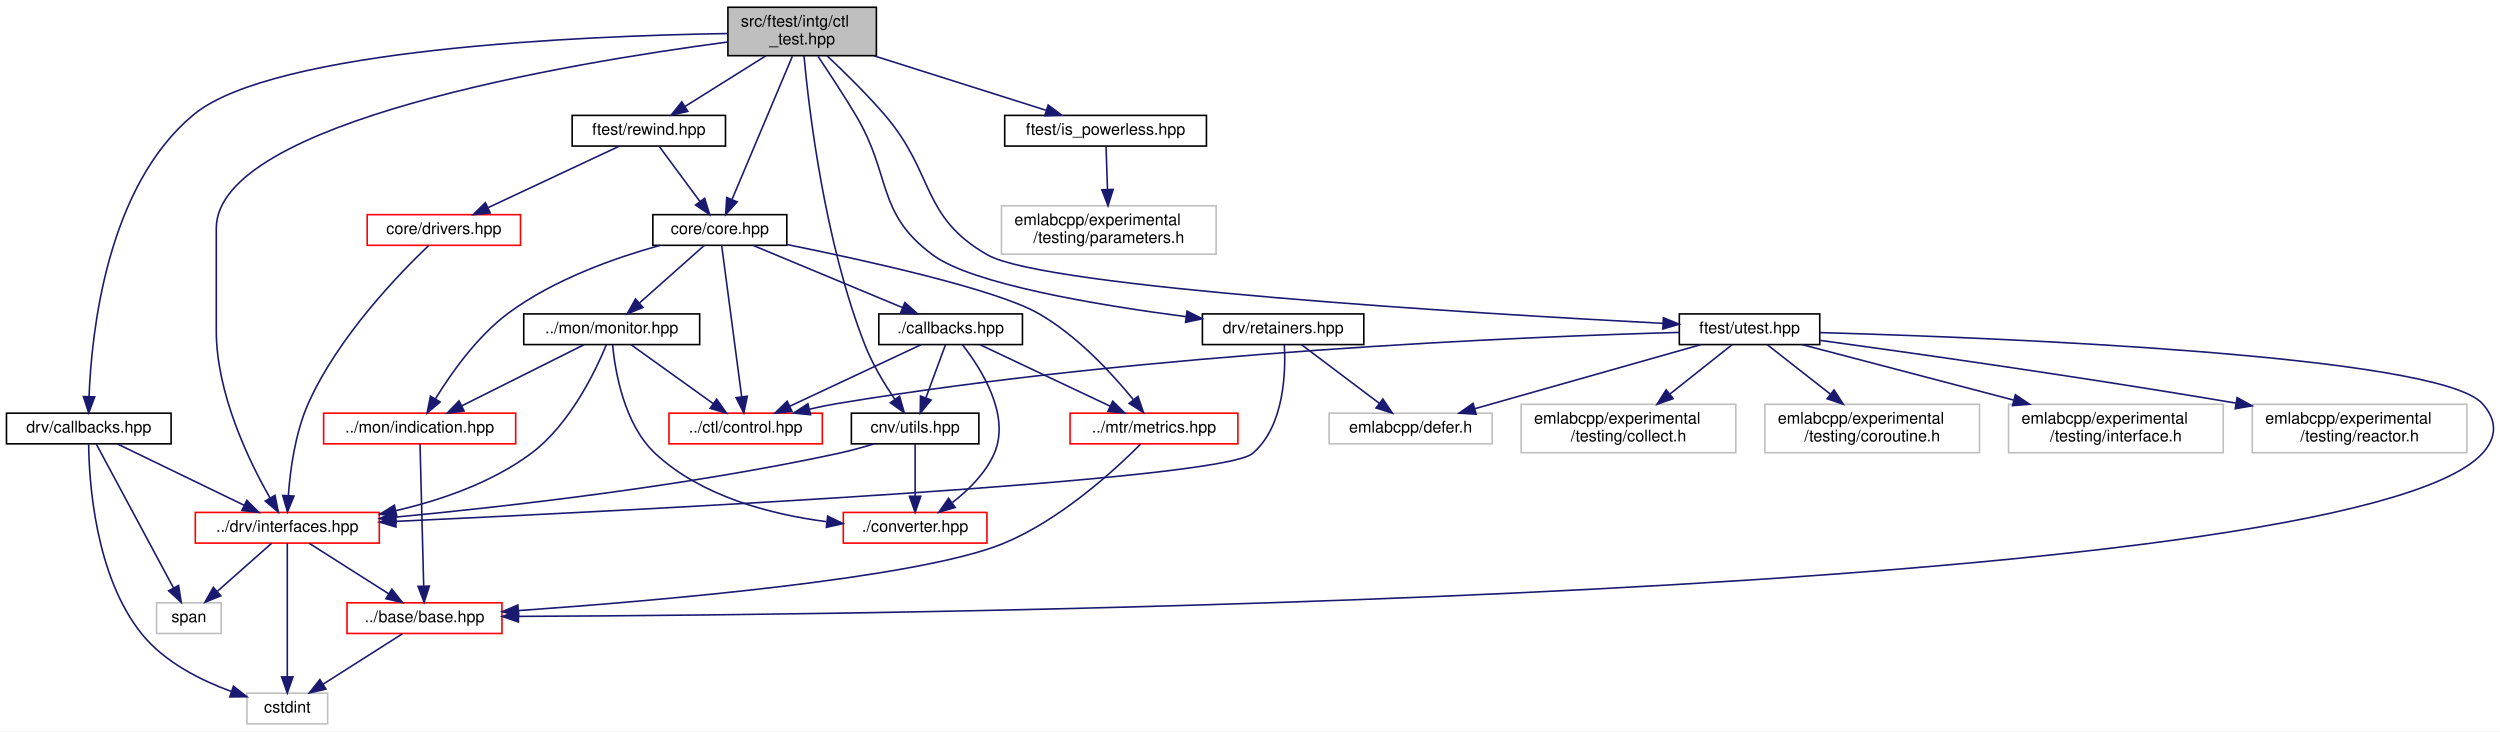
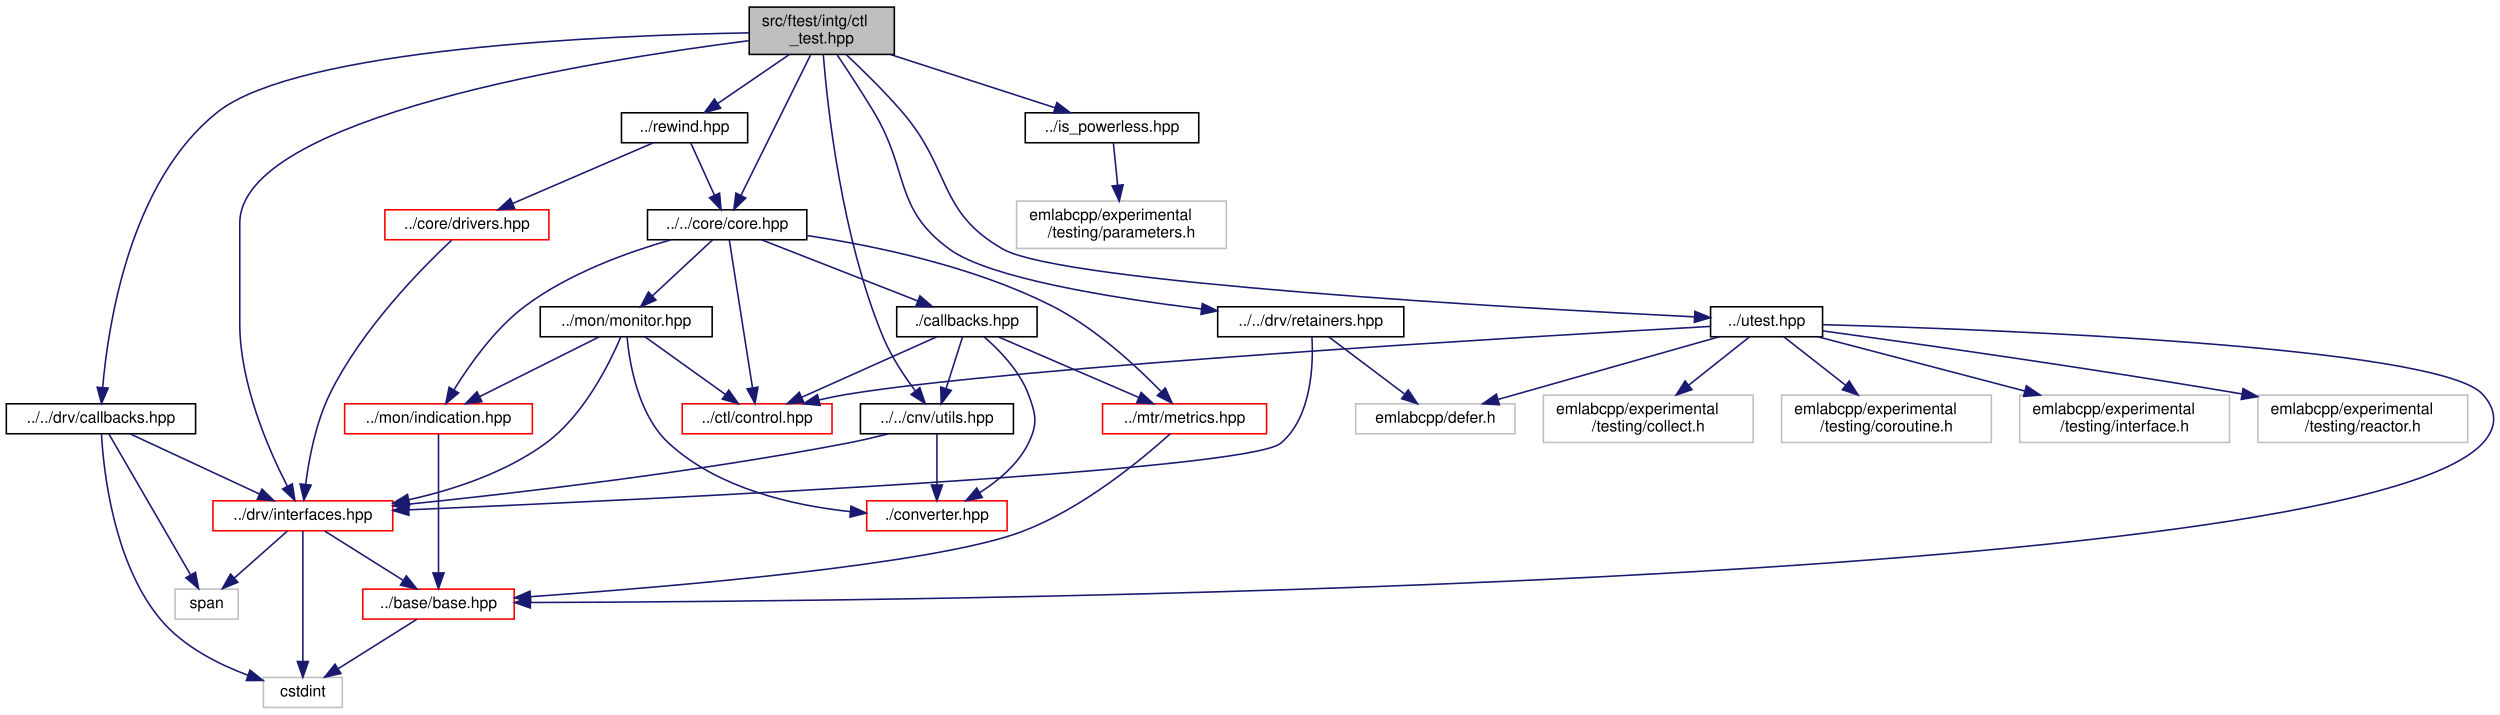
- <svg xmlns="http://www.w3.org/2000/svg" xmlns:xlink="http://www.w3.org/1999/xlink" width="1549pt" height="453pt" viewBox="0.00 0.00 1548.98 453.00">
+ <svg xmlns="http://www.w3.org/2000/svg" xmlns:xlink="http://www.w3.org/1999/xlink" width="1585pt" height="453pt" viewBox="0.00 0.00 1584.98 453.00">
  <g id="graph0" class="graph" transform="scale(1 1) rotate(0) translate(4 449)">
-     <polygon fill="white" stroke="transparent" points="-4,4 -4,-449 1544.98,-449 1544.98,4 -4,4" />
+     <polygon fill="white" stroke="transparent" points="-4,4 -4,-449 1580.98,-449 1580.98,4 -4,4" />
    <g id="node1" class="node">
      <g id="a_node1">
        <a xlink:title=" ">
-           <polygon fill="#bfbfbf" stroke="black" points="447,-414.5 447,-444.5 539,-444.5 539,-414.5 447,-414.5" />
-           <text text-anchor="start" x="455" y="-432.5" font-family="Helvetica,sans-Serif" font-size="10.00">src/ftest/intg/ctl</text>
-           <text text-anchor="middle" x="493" y="-421.5" font-family="Helvetica,sans-Serif" font-size="10.00">_test.hpp</text>
+           <polygon fill="#bfbfbf" stroke="black" points="471,-414.5 471,-444.5 563,-444.5 563,-414.5 471,-414.5" />
+           <text text-anchor="start" x="479" y="-432.5" font-family="Helvetica,sans-Serif" font-size="10.00">src/ftest/intg/ctl</text>
+           <text text-anchor="middle" x="517" y="-421.5" font-family="Helvetica,sans-Serif" font-size="10.00">_test.hpp</text>
        </a>
      </g>
    </g>
    <g id="node2" class="node">
      <g id="a_node2">
        <a xlink:href="utils_8hpp.html" target="_top" xlink:title=" ">
-           <polygon fill="white" stroke="black" points="523.5,-174 523.5,-193 602.5,-193 602.5,-174 523.5,-174" />
-           <text text-anchor="middle" x="563" y="-181" font-family="Helvetica,sans-Serif" font-size="10.00">cnv/utils.hpp</text>
+           <polygon fill="white" stroke="black" points="541.5,-174 541.5,-193 638.5,-193 638.5,-174 541.5,-174" />
+           <text text-anchor="middle" x="590" y="-181" font-family="Helvetica,sans-Serif" font-size="10.00">../../cnv/utils.hpp</text>
        </a>
      </g>
    </g>
    <g id="edge1" class="edge">
-       <path fill="none" stroke="midnightblue" d="M494.14,-414.42C497.12,-381.83 506.79,-299.1 532,-235 536.63,-223.22 543.97,-211.11 550.34,-201.69" />
-       <polygon fill="midnightblue" stroke="midnightblue" points="553.36,-203.49 556.26,-193.3 547.64,-199.45 553.36,-203.49" />
+       <path fill="none" stroke="midnightblue" d="M517.95,-414.34C520.55,-381.6 529.45,-298.56 556,-235 561.06,-222.88 569.22,-210.63 576.28,-201.22" />
+       <polygon fill="midnightblue" stroke="midnightblue" points="579.17,-203.21 582.57,-193.18 573.65,-198.9 579.17,-203.21" />
    </g>
    <g id="node3" class="node">
      <g id="a_node3">
        <a xlink:href="interfaces_8hpp.html" target="_top" xlink:title=" ">
-           <polygon fill="white" stroke="red" points="117,-112.5 117,-131.5 231,-131.5 231,-112.5 117,-112.5" />
-           <text text-anchor="middle" x="174" y="-119.5" font-family="Helvetica,sans-Serif" font-size="10.00">../drv/interfaces.hpp</text>
+           <polygon fill="white" stroke="red" points="131,-112.5 131,-131.5 245,-131.5 245,-112.5 131,-112.5" />
+           <text text-anchor="middle" x="188" y="-119.5" font-family="Helvetica,sans-Serif" font-size="10.00">../drv/interfaces.hpp</text>
        </a>
      </g>
    </g>
    <g id="edge28" class="edge">
-       <path fill="none" stroke="midnightblue" d="M446.66,-422.96C348.8,-409.96 130,-373.51 130,-307.5 130,-307.5 130,-307.5 130,-244 130,-205.25 150.17,-163.5 163.2,-140.58" />
-       <polygon fill="midnightblue" stroke="midnightblue" points="166.37,-142.1 168.43,-131.71 160.34,-138.55 166.37,-142.1" />
+       <path fill="none" stroke="midnightblue" d="M470.64,-423.2C371.53,-410.58 148,-374.67 148,-307.5 148,-307.5 148,-307.5 148,-244 148,-205.65 166.34,-163.75 178.18,-140.7" />
+       <polygon fill="midnightblue" stroke="midnightblue" points="181.32,-142.25 182.93,-131.78 175.15,-138.96 181.32,-142.25" />
    </g>
    <g id="node8" class="node">
      <g id="a_node8">
        <a xlink:href="core_8hpp.html" target="_top" xlink:title=" ">
-           <polygon fill="white" stroke="black" points="400.5,-297 400.5,-316 483.5,-316 483.5,-297 400.5,-297" />
-           <text text-anchor="middle" x="442" y="-304" font-family="Helvetica,sans-Serif" font-size="10.00">core/core.hpp</text>
+           <polygon fill="white" stroke="black" points="406.5,-297 406.5,-316 507.5,-316 507.5,-297 406.5,-297" />
+           <text text-anchor="middle" x="457" y="-304" font-family="Helvetica,sans-Serif" font-size="10.00">../../core/core.hpp</text>
        </a>
      </g>
    </g>
    <g id="edge8" class="edge">
-       <path fill="none" stroke="midnightblue" d="M486.95,-414.14C477.62,-392 459.73,-349.57 449.56,-325.44" />
-       <polygon fill="midnightblue" stroke="midnightblue" points="452.71,-323.91 445.6,-316.05 446.26,-326.63 452.71,-323.91" />
+       <path fill="none" stroke="midnightblue" d="M509.88,-414.14C498.85,-391.91 477.67,-349.19 465.73,-325.11" />
+       <polygon fill="midnightblue" stroke="midnightblue" points="468.82,-323.46 461.24,-316.05 462.55,-326.57 468.82,-323.46" />
    </g>
    <g id="node14" class="node">
      <g id="a_node14">
        <a xlink:href="drv_2callbacks_8hpp.html" target="_top" xlink:title=" ">
-           <polygon fill="white" stroke="black" points="0,-174 0,-193 102,-193 102,-174 0,-174" />
-           <text text-anchor="middle" x="51" y="-181" font-family="Helvetica,sans-Serif" font-size="10.00">drv/callbacks.hpp</text>
+           <polygon fill="white" stroke="black" points="0,-174 0,-193 120,-193 120,-174 0,-174" />
+           <text text-anchor="middle" x="60" y="-181" font-family="Helvetica,sans-Serif" font-size="10.00">../../drv/callbacks.hpp</text>
        </a>
      </g>
    </g>
    <g id="edge24" class="edge">
-       <path fill="none" stroke="midnightblue" d="M446.76,-428.23C357.42,-426.79 165.53,-418.88 116,-378 62.02,-333.45 52.64,-242.47 51.17,-203.21" />
-       <polygon fill="midnightblue" stroke="midnightblue" points="54.67,-203.11 50.94,-193.2 47.68,-203.28 54.67,-203.11" />
+       <path fill="none" stroke="midnightblue" d="M470.87,-428.17C380.68,-426.61 185.32,-418.52 134,-378 78.25,-333.98 64.48,-242.71 61.09,-203.3" />
+       <polygon fill="midnightblue" stroke="midnightblue" points="64.58,-202.96 60.36,-193.24 57.6,-203.46 64.58,-202.96" />
    </g>
    <g id="node15" class="node">
      <g id="a_node15">
        <a xlink:href="retainers_8hpp.html" target="_top" xlink:title=" ">
-           <polygon fill="white" stroke="black" points="741,-235.5 741,-254.5 841,-254.5 841,-235.5 741,-235.5" />
-           <text text-anchor="middle" x="791" y="-242.5" font-family="Helvetica,sans-Serif" font-size="10.00">drv/retainers.hpp</text>
+           <polygon fill="white" stroke="black" points="768,-235.5 768,-254.5 886,-254.5 886,-235.5 768,-235.5" />
+           <text text-anchor="middle" x="827" y="-242.5" font-family="Helvetica,sans-Serif" font-size="10.00">../../drv/retainers.hpp</text>
        </a>
      </g>
    </g>
    <g id="edge29" class="edge">
-       <path fill="none" stroke="midnightblue" d="M502.82,-414.1C509.54,-404.09 518.55,-390.39 526,-378 548.76,-340.16 538.46,-317.22 574,-291 598.48,-272.94 675.54,-260.02 730.86,-252.78" />
-       <polygon fill="midnightblue" stroke="midnightblue" points="731.45,-256.23 740.92,-251.5 730.56,-249.29 731.45,-256.23" />
+       <path fill="none" stroke="midnightblue" d="M526.82,-414.1C533.54,-404.09 542.55,-390.39 550,-378 572.76,-340.16 562.33,-317.03 598,-291 623.01,-272.75 699.77,-260.25 757.58,-253.14" />
+       <polygon fill="midnightblue" stroke="midnightblue" points="758.26,-256.59 767.77,-251.92 757.43,-249.64 758.26,-256.59" />
    </g>
    <g id="node17" class="node">
      <g id="a_node17">
        <a xlink:href="is__powerless_8hpp.html" target="_top" xlink:title=" ">
-           <polygon fill="white" stroke="black" points="618.5,-358.5 618.5,-377.5 743.5,-377.5 743.5,-358.5 618.5,-358.5" />
-           <text text-anchor="middle" x="681" y="-365.5" font-family="Helvetica,sans-Serif" font-size="10.00">ftest/is_powerless.hpp</text>
+           <polygon fill="white" stroke="black" points="646,-358.5 646,-377.5 756,-377.5 756,-358.5 646,-358.5" />
+           <text text-anchor="middle" x="701" y="-365.5" font-family="Helvetica,sans-Serif" font-size="10.00">../is_powerless.hpp</text>
        </a>
      </g>
    </g>
    <g id="edge32" class="edge">
-       <path fill="none" stroke="midnightblue" d="M537.55,-414.4C570.04,-404.12 613.54,-390.35 644.09,-380.68" />
-       <polygon fill="midnightblue" stroke="midnightblue" points="645.44,-383.93 653.92,-377.57 643.33,-377.25 645.44,-383.93" />
+       <path fill="none" stroke="midnightblue" d="M560.61,-414.4C592.4,-404.12 634.97,-390.35 664.87,-380.68" />
+       <polygon fill="midnightblue" stroke="midnightblue" points="666.06,-383.98 674.49,-377.57 663.9,-377.32 666.06,-383.98" />
    </g>
    <g id="node19" class="node">
      <g id="a_node19">
        <a xlink:href="rewind_8hpp.html" target="_top" xlink:title=" ">
-           <polygon fill="white" stroke="black" points="350.5,-358.5 350.5,-377.5 445.5,-377.5 445.5,-358.5 350.5,-358.5" />
-           <text text-anchor="middle" x="398" y="-365.5" font-family="Helvetica,sans-Serif" font-size="10.00">ftest/rewind.hpp</text>
+           <polygon fill="white" stroke="black" points="390,-358.5 390,-377.5 470,-377.5 470,-358.5 390,-358.5" />
+           <text text-anchor="middle" x="430" y="-365.5" font-family="Helvetica,sans-Serif" font-size="10.00">../rewind.hpp</text>
        </a>
      </g>
    </g>
    <g id="edge34" class="edge">
-       <path fill="none" stroke="midnightblue" d="M470.49,-414.4C455.4,-404.95 435.61,-392.56 420.53,-383.11" />
-       <polygon fill="midnightblue" stroke="midnightblue" points="422.16,-380 411.82,-377.66 418.44,-385.93 422.16,-380" />
+       <path fill="none" stroke="midnightblue" d="M496.38,-414.4C482.7,-405.04 464.79,-392.79 451.02,-383.38" />
+       <polygon fill="midnightblue" stroke="midnightblue" points="452.89,-380.41 442.66,-377.66 448.94,-386.19 452.89,-380.41" />
    </g>
    <g id="node21" class="node">
      <g id="a_node21">
        <a xlink:href="utest_8hpp.html" target="_top" xlink:title=" ">
-           <polygon fill="white" stroke="black" points="1036.5,-235.5 1036.5,-254.5 1123.5,-254.5 1123.5,-235.5 1036.5,-235.5" />
-           <text text-anchor="middle" x="1080" y="-242.5" font-family="Helvetica,sans-Serif" font-size="10.00">ftest/utest.hpp</text>
+           <polygon fill="white" stroke="black" points="1080.5,-235.5 1080.5,-254.5 1151.5,-254.5 1151.5,-235.5 1080.5,-235.5" />
+           <text text-anchor="middle" x="1116" y="-242.5" font-family="Helvetica,sans-Serif" font-size="10.00">../utest.hpp</text>
        </a>
      </g>
    </g>
    <g id="edge38" class="edge">
-       <path fill="none" stroke="midnightblue" d="M508.35,-414.5C518.82,-404.67 532.76,-391.01 544,-378 575.37,-341.67 566.24,-314.68 608,-291 643.71,-270.75 910.36,-254.74 1026.36,-248.65" />
-       <polygon fill="midnightblue" stroke="midnightblue" points="1026.63,-252.14 1036.44,-248.13 1026.27,-245.15 1026.63,-252.14" />
+       <path fill="none" stroke="midnightblue" d="M532.35,-414.5C542.82,-404.67 556.76,-391.01 568,-378 599.37,-341.67 590.22,-314.63 632,-291 669.62,-269.73 956.96,-253.68 1070.27,-248.12" />
+       <polygon fill="midnightblue" stroke="midnightblue" points="1070.54,-251.61 1080.36,-247.63 1070.2,-244.62 1070.54,-251.61" />
    </g>
    <g id="edge2" class="edge">
-       <path fill="none" stroke="midnightblue" d="M537.54,-173.97C530.32,-171.78 522.4,-169.6 515,-168 421.16,-147.78 310.72,-135.21 241.52,-128.65" />
-       <polygon fill="midnightblue" stroke="midnightblue" points="241.48,-125.13 231.2,-127.69 240.83,-132.1 241.48,-125.13" />
+       <path fill="none" stroke="midnightblue" d="M559.39,-174C550.89,-171.83 541.62,-169.65 533,-168 437.16,-149.63 324.89,-136.52 255.09,-129.35" />
+       <polygon fill="midnightblue" stroke="midnightblue" points="255.41,-125.87 245.11,-128.34 254.7,-132.83 255.41,-125.87" />
    </g>
    <g id="node7" class="node">
      <g id="a_node7">
        <a xlink:href="converter_8hpp.html" target="_top" xlink:title=" ">
-           <polygon fill="white" stroke="red" points="518.5,-112.5 518.5,-131.5 607.5,-131.5 607.5,-112.5 518.5,-112.5" />
-           <text text-anchor="middle" x="563" y="-119.5" font-family="Helvetica,sans-Serif" font-size="10.00">./converter.hpp</text>
+           <polygon fill="white" stroke="red" points="545.5,-112.5 545.5,-131.5 634.5,-131.5 634.5,-112.5 545.5,-112.5" />
+           <text text-anchor="middle" x="590" y="-119.5" font-family="Helvetica,sans-Serif" font-size="10.00">./converter.hpp</text>
        </a>
      </g>
    </g>
    <g id="edge7" class="edge">
-       <path fill="none" stroke="midnightblue" d="M563,-173.98C563,-165.58 563,-152.48 563,-141.66" />
-       <polygon fill="midnightblue" stroke="midnightblue" points="566.5,-141.51 563,-131.51 559.5,-141.51 566.5,-141.51" />
+       <path fill="none" stroke="midnightblue" d="M590,-173.98C590,-165.58 590,-152.48 590,-141.66" />
+       <polygon fill="midnightblue" stroke="midnightblue" points="593.5,-141.51 590,-131.51 586.5,-141.51 593.5,-141.51" />
    </g>
    <g id="node4" class="node">
      <g id="a_node4">
        <a xlink:href="base_2base_8hpp.html" target="_top" xlink:title=" ">
-           <polygon fill="white" stroke="red" points="211,-56.5 211,-75.5 307,-75.5 307,-56.5 211,-56.5" />
-           <text text-anchor="middle" x="259" y="-63.5" font-family="Helvetica,sans-Serif" font-size="10.00">../base/base.hpp</text>
+           <polygon fill="white" stroke="red" points="226,-56.5 226,-75.5 322,-75.5 322,-56.5 226,-56.5" />
+           <text text-anchor="middle" x="274" y="-63.5" font-family="Helvetica,sans-Serif" font-size="10.00">../base/base.hpp</text>
        </a>
      </g>
    </g>
    <g id="edge3" class="edge">
-       <path fill="none" stroke="midnightblue" d="M187.66,-112.32C200.92,-103.9 221.27,-90.97 236.85,-81.07" />
-       <polygon fill="midnightblue" stroke="midnightblue" points="238.81,-83.97 245.38,-75.65 235.06,-78.06 238.81,-83.97" />
+       <path fill="none" stroke="midnightblue" d="M201.82,-112.32C215.23,-103.9 235.82,-90.97 251.59,-81.07" />
+       <polygon fill="midnightblue" stroke="midnightblue" points="253.61,-83.94 260.22,-75.65 249.89,-78.01 253.61,-83.94" />
    </g>
    <g id="node5" class="node">
      <g id="a_node5">
        <a xlink:title=" ">
-           <polygon fill="white" stroke="#bfbfbf" points="149,-0.5 149,-19.5 199,-19.5 199,-0.5 149,-0.5" />
-           <text text-anchor="middle" x="174" y="-7.5" font-family="Helvetica,sans-Serif" font-size="10.00">cstdint</text>
+           <polygon fill="white" stroke="#bfbfbf" points="163,-0.5 163,-19.5 213,-19.5 213,-0.5 163,-0.5" />
+           <text text-anchor="middle" x="188" y="-7.5" font-family="Helvetica,sans-Serif" font-size="10.00">cstdint</text>
        </a>
      </g>
    </g>
    <g id="edge5" class="edge">
-       <path fill="none" stroke="midnightblue" d="M174,-112.37C174,-94.62 174,-53.67 174,-29.6" />
-       <polygon fill="midnightblue" stroke="midnightblue" points="177.5,-29.59 174,-19.59 170.5,-29.59 177.5,-29.59" />
+       <path fill="none" stroke="midnightblue" d="M188,-112.37C188,-94.62 188,-53.67 188,-29.6" />
+       <polygon fill="midnightblue" stroke="midnightblue" points="191.5,-29.59 188,-19.59 184.5,-29.59 191.5,-29.59" />
    </g>
    <g id="node6" class="node">
      <g id="a_node6">
        <a xlink:title=" ">
-           <polygon fill="white" stroke="#bfbfbf" points="93,-56.5 93,-75.5 133,-75.5 133,-56.5 93,-56.5" />
-           <text text-anchor="middle" x="113" y="-63.5" font-family="Helvetica,sans-Serif" font-size="10.00">span</text>
+           <polygon fill="white" stroke="#bfbfbf" points="107,-56.5 107,-75.5 147,-75.5 147,-56.5 107,-56.5" />
+           <text text-anchor="middle" x="127" y="-63.5" font-family="Helvetica,sans-Serif" font-size="10.00">span</text>
        </a>
      </g>
    </g>
    <g id="edge6" class="edge">
-       <path fill="none" stroke="midnightblue" d="M164.2,-112.32C155.18,-104.34 141.59,-92.31 130.68,-82.65" />
-       <polygon fill="midnightblue" stroke="midnightblue" points="132.79,-79.84 122.98,-75.83 128.15,-85.08 132.79,-79.84" />
+       <path fill="none" stroke="midnightblue" d="M178.2,-112.32C169.18,-104.34 155.59,-92.31 144.68,-82.65" />
+       <polygon fill="midnightblue" stroke="midnightblue" points="146.79,-79.84 136.98,-75.83 142.15,-85.08 146.79,-79.84" />
    </g>
    <g id="edge4" class="edge">
-       <path fill="none" stroke="midnightblue" d="M245.34,-56.32C232.08,-47.9 211.73,-34.97 196.15,-25.07" />
-       <polygon fill="midnightblue" stroke="midnightblue" points="197.94,-22.06 187.62,-19.65 194.19,-27.97 197.94,-22.06" />
+       <path fill="none" stroke="midnightblue" d="M260.18,-56.32C246.77,-47.9 226.18,-34.97 210.41,-25.07" />
+       <polygon fill="midnightblue" stroke="midnightblue" points="212.11,-22.01 201.78,-19.65 208.39,-27.94 212.11,-22.01" />
    </g>
    <g id="node9" class="node">
      <g id="a_node9">
        <a xlink:href="control_8hpp.html" target="_top" xlink:title=" ">
-           <polygon fill="white" stroke="red" points="410.5,-174 410.5,-193 505.5,-193 505.5,-174 410.5,-174" />
-           <text text-anchor="middle" x="458" y="-181" font-family="Helvetica,sans-Serif" font-size="10.00">../ctl/control.hpp</text>
+           <polygon fill="white" stroke="red" points="428.5,-174 428.5,-193 523.5,-193 523.5,-174 428.5,-174" />
+           <text text-anchor="middle" x="476" y="-181" font-family="Helvetica,sans-Serif" font-size="10.00">../ctl/control.hpp</text>
        </a>
      </g>
    </g>
    <g id="edge9" class="edge">
-       <path fill="none" stroke="midnightblue" d="M443.15,-296.8C445.73,-277.26 452.04,-229.56 455.55,-203.05" />
-       <polygon fill="midnightblue" stroke="midnightblue" points="459.02,-203.5 456.86,-193.12 452.08,-202.58 459.02,-203.5" />
+       <path fill="none" stroke="midnightblue" d="M458.37,-296.8C461.43,-277.26 468.92,-229.56 473.09,-203.05" />
+       <polygon fill="midnightblue" stroke="midnightblue" points="476.55,-203.55 474.65,-193.12 469.64,-202.46 476.55,-203.55" />
    </g>
    <g id="node10" class="node">
      <g id="a_node10">
        <a xlink:href="indication_8hpp.html" target="_top" xlink:title=" ">
-           <polygon fill="white" stroke="red" points="196.5,-174 196.5,-193 315.5,-193 315.5,-174 196.5,-174" />
-           <text text-anchor="middle" x="256" y="-181" font-family="Helvetica,sans-Serif" font-size="10.00">../mon/indication.hpp</text>
+           <polygon fill="white" stroke="red" points="214.5,-174 214.5,-193 333.5,-193 333.5,-174 214.5,-174" />
+           <text text-anchor="middle" x="274" y="-181" font-family="Helvetica,sans-Serif" font-size="10.00">../mon/indication.hpp</text>
        </a>
      </g>
    </g>
    <g id="edge10" class="edge">
-       <path fill="none" stroke="midnightblue" d="M404.91,-296.97C377.12,-289.27 339.19,-275.91 311,-255 291.59,-240.6 275.44,-217.64 265.77,-201.86" />
-       <polygon fill="midnightblue" stroke="midnightblue" points="268.71,-199.94 260.62,-193.1 262.68,-203.49 268.71,-199.94" />
+       <path fill="none" stroke="midnightblue" d="M421.32,-296.95C394.12,-289.19 356.74,-275.74 329,-255 309.64,-240.53 293.49,-217.58 283.8,-201.82" />
+       <polygon fill="midnightblue" stroke="midnightblue" points="286.73,-199.91 278.63,-193.08 280.71,-203.47 286.73,-199.91" />
    </g>
    <g id="node11" class="node">
      <g id="a_node11">
        <a xlink:href="monitor_8hpp.html" target="_top" xlink:title=" ">
-           <polygon fill="white" stroke="black" points="320.5,-235.5 320.5,-254.5 429.5,-254.5 429.5,-235.5 320.5,-235.5" />
-           <text text-anchor="middle" x="375" y="-242.5" font-family="Helvetica,sans-Serif" font-size="10.00">../mon/monitor.hpp</text>
+           <polygon fill="white" stroke="black" points="338.5,-235.5 338.5,-254.5 447.5,-254.5 447.5,-235.5 338.5,-235.5" />
+           <text text-anchor="middle" x="393" y="-242.5" font-family="Helvetica,sans-Serif" font-size="10.00">../mon/monitor.hpp</text>
        </a>
      </g>
    </g>
    <g id="edge12" class="edge">
-       <path fill="none" stroke="midnightblue" d="M432.4,-296.98C421.95,-287.7 405.03,-272.67 392.26,-261.33" />
-       <polygon fill="midnightblue" stroke="midnightblue" points="394.38,-258.53 384.58,-254.51 389.73,-263.77 394.38,-258.53" />
+       <path fill="none" stroke="midnightblue" d="M447.83,-296.98C437.85,-287.7 421.69,-272.67 409.49,-261.33" />
+       <polygon fill="midnightblue" stroke="midnightblue" points="411.86,-258.75 402.15,-254.51 407.09,-263.88 411.86,-258.75" />
    </g>
    <g id="node12" class="node">
      <g id="a_node12">
        <a xlink:href="metrics_8hpp.html" target="_top" xlink:title=" ">
-           <polygon fill="white" stroke="red" points="659,-174 659,-193 763,-193 763,-174 659,-174" />
-           <text text-anchor="middle" x="711" y="-181" font-family="Helvetica,sans-Serif" font-size="10.00">../mtr/metrics.hpp</text>
+           <polygon fill="white" stroke="red" points="695,-174 695,-193 799,-193 799,-174 695,-174" />
+           <text text-anchor="middle" x="747" y="-181" font-family="Helvetica,sans-Serif" font-size="10.00">../mtr/metrics.hpp</text>
        </a>
      </g>
    </g>
    <g id="edge17" class="edge">
-       <path fill="none" stroke="midnightblue" d="M483.6,-297.48C533.17,-287.47 612.62,-269.86 639,-255 663.18,-241.38 685.04,-217.57 698.17,-201.43" />
-       <polygon fill="midnightblue" stroke="midnightblue" points="701.08,-203.38 704.52,-193.36 695.59,-199.05 701.08,-203.38" />
+       <path fill="none" stroke="midnightblue" d="M507.51,-299.67C550.65,-293.2 613.41,-280.15 663,-255 690.18,-241.21 716.22,-217.1 731.91,-200.97" />
+       <polygon fill="midnightblue" stroke="midnightblue" points="734.79,-203.02 739.13,-193.35 729.71,-198.2 734.79,-203.02" />
    </g>
    <g id="node13" class="node">
      <g id="a_node13">
        <a xlink:href="core_2callbacks_8hpp.html" target="_top" xlink:title=" ">
-           <polygon fill="white" stroke="black" points="540.5,-235.5 540.5,-254.5 629.5,-254.5 629.5,-235.5 540.5,-235.5" />
-           <text text-anchor="middle" x="585" y="-242.5" font-family="Helvetica,sans-Serif" font-size="10.00">./callbacks.hpp</text>
+           <polygon fill="white" stroke="black" points="564.5,-235.5 564.5,-254.5 653.5,-254.5 653.5,-235.5 564.5,-235.5" />
+           <text text-anchor="middle" x="609" y="-242.5" font-family="Helvetica,sans-Serif" font-size="10.00">./callbacks.hpp</text>
        </a>
      </g>
    </g>
    <g id="edge19" class="edge">
-       <path fill="none" stroke="midnightblue" d="M462.49,-296.98C486.81,-286.86 527.55,-269.9 555.32,-258.35" />
-       <polygon fill="midnightblue" stroke="midnightblue" points="556.66,-261.58 564.55,-254.51 553.97,-255.12 556.66,-261.58" />
+       <path fill="none" stroke="midnightblue" d="M478.78,-296.98C504.74,-286.81 548.31,-269.76 577.83,-258.2" />
+       <polygon fill="midnightblue" stroke="midnightblue" points="579.23,-261.41 587.26,-254.51 576.67,-254.9 579.23,-261.41" />
    </g>
    <g id="edge11" class="edge">
-       <path fill="none" stroke="midnightblue" d="M256.23,-173.82C256.71,-155.26 257.85,-111.34 258.51,-85.97" />
-       <polygon fill="midnightblue" stroke="midnightblue" points="262.01,-85.87 258.77,-75.78 255.01,-85.69 262.01,-85.87" />
+       <path fill="none" stroke="midnightblue" d="M274,-173.82C274,-155.26 274,-111.34 274,-85.97" />
+       <polygon fill="midnightblue" stroke="midnightblue" points="277.5,-85.78 274,-75.78 270.5,-85.78 277.5,-85.78" />
    </g>
    <g id="edge15" class="edge">
-       <path fill="none" stroke="midnightblue" d="M371.65,-235.27C365.13,-219.45 349.21,-186 325,-168 300.76,-149.98 269.33,-139.13 241.43,-132.62" />
-       <polygon fill="midnightblue" stroke="midnightblue" points="241.84,-129.13 231.33,-130.41 240.35,-135.97 241.84,-129.13" />
+       <path fill="none" stroke="midnightblue" d="M389.54,-235.26C382.82,-219.41 366.49,-185.93 342,-168 316.77,-149.53 284.05,-138.6 255.27,-132.16" />
+       <polygon fill="midnightblue" stroke="midnightblue" points="255.77,-128.69 245.27,-130.06 254.34,-135.54 255.77,-128.69" />
    </g>
    <g id="edge13" class="edge">
-       <path fill="none" stroke="midnightblue" d="M375.56,-235.32C377.04,-219.57 382.45,-186.25 402,-168 430.55,-141.35 473.58,-130.28 507.97,-125.78" />
-       <polygon fill="midnightblue" stroke="midnightblue" points="508.81,-129.21 518.34,-124.58 508,-122.25 508.81,-129.21" />
+       <path fill="none" stroke="midnightblue" d="M393.53,-235.29C394.98,-219.5 400.32,-186.11 420,-168 451.1,-139.36 498.3,-128.54 535.08,-124.64" />
+       <polygon fill="midnightblue" stroke="midnightblue" points="535.52,-128.11 545.16,-123.71 534.88,-121.14 535.52,-128.11" />
    </g>
    <g id="edge14" class="edge">
-       <path fill="none" stroke="midnightblue" d="M386.89,-235.48C400.2,-225.93 422,-210.31 437.96,-198.87" />
-       <polygon fill="midnightblue" stroke="midnightblue" points="440.04,-201.68 446.13,-193.01 435.96,-195.99 440.04,-201.68" />
+       <path fill="none" stroke="midnightblue" d="M404.89,-235.48C418.2,-225.93 440,-210.31 455.96,-198.87" />
+       <polygon fill="midnightblue" stroke="midnightblue" points="458.04,-201.68 464.13,-193.01 453.96,-195.99 458.04,-201.68" />
    </g>
    <g id="edge16" class="edge">
-       <path fill="none" stroke="midnightblue" d="M357.95,-235.48C338.16,-225.58 305.28,-209.14 282.23,-197.62" />
-       <polygon fill="midnightblue" stroke="midnightblue" points="283.53,-194.35 273.02,-193.01 280.4,-200.61 283.53,-194.35" />
+       <path fill="none" stroke="midnightblue" d="M375.95,-235.48C356.16,-225.58 323.28,-209.14 300.23,-197.62" />
+       <polygon fill="midnightblue" stroke="midnightblue" points="301.53,-194.35 291.02,-193.01 298.4,-200.61 301.53,-194.35" />
    </g>
    <g id="edge18" class="edge">
-       <path fill="none" stroke="midnightblue" d="M702.64,-173.76C687.31,-158.33 652.93,-126.53 617,-112 563.93,-90.54 404.17,-76.79 317.1,-70.67" />
-       <polygon fill="midnightblue" stroke="midnightblue" points="317.33,-67.18 307.12,-69.98 316.85,-74.16 317.33,-67.18" />
+       <path fill="none" stroke="midnightblue" d="M737.94,-174C721,-158.66 682.73,-126.6 644,-112 588.32,-91 421.68,-76.95 332.25,-70.7" />
+       <polygon fill="midnightblue" stroke="midnightblue" points="332.48,-67.21 322.26,-70.01 332,-74.19 332.48,-67.21" />
    </g>
    <g id="edge21" class="edge">
-       <path fill="none" stroke="midnightblue" d="M581.85,-235.48C578.68,-226.9 573.7,-213.43 569.65,-202.48" />
-       <polygon fill="midnightblue" stroke="midnightblue" points="572.9,-201.17 566.15,-193.01 566.33,-203.6 572.9,-201.17" />
+       <path fill="none" stroke="midnightblue" d="M606.28,-235.48C603.57,-226.99 599.33,-213.7 595.85,-202.82" />
+       <polygon fill="midnightblue" stroke="midnightblue" points="599.09,-201.47 592.72,-193.01 592.43,-203.6 599.09,-201.47" />
    </g>
    <g id="edge20" class="edge">
-       <path fill="none" stroke="midnightblue" d="M592.3,-235.41C603.48,-221.16 622.48,-191.84 612,-168 606.61,-155.73 596.04,-145.34 586.1,-137.65" />
-       <polygon fill="midnightblue" stroke="midnightblue" points="587.83,-134.58 577.66,-131.6 583.75,-140.27 587.83,-134.58" />
+       <path fill="none" stroke="midnightblue" d="M619.99,-235.37C629.45,-227.17 642.44,-213.92 648,-199 652.82,-186.09 654.06,-180.37 648,-168 641.48,-154.68 628.9,-144.18 617.13,-136.68" />
+       <polygon fill="midnightblue" stroke="midnightblue" points="618.78,-133.59 608.39,-131.53 615.23,-139.62 618.78,-133.59" />
    </g>
    <g id="edge22" class="edge">
-       <path fill="none" stroke="midnightblue" d="M566.8,-235.48C545.49,-225.49 509.97,-208.85 485.34,-197.31" />
-       <polygon fill="midnightblue" stroke="midnightblue" points="486.7,-194.08 476.16,-193.01 483.73,-200.42 486.7,-194.08" />
+       <path fill="none" stroke="midnightblue" d="M589.94,-235.48C567.53,-225.45 530.09,-208.7 504.29,-197.15" />
+       <polygon fill="midnightblue" stroke="midnightblue" points="505.58,-193.9 495.02,-193.01 502.72,-200.29 505.58,-193.9" />
    </g>
    <g id="edge23" class="edge">
-       <path fill="none" stroke="midnightblue" d="M603.05,-235.48C624.2,-225.49 659.44,-208.85 683.88,-197.31" />
-       <polygon fill="midnightblue" stroke="midnightblue" points="685.43,-200.44 692.98,-193.01 682.44,-194.11 685.43,-200.44" />
+       <path fill="none" stroke="midnightblue" d="M628.77,-235.48C652.14,-225.4 691.21,-208.55 718,-197" />
+       <polygon fill="midnightblue" stroke="midnightblue" points="719.47,-200.18 727.26,-193.01 716.7,-193.75 719.47,-200.18" />
    </g>
    <g id="edge25" class="edge">
-       <path fill="none" stroke="midnightblue" d="M68.62,-173.98C89.17,-164.03 123.36,-147.49 147.21,-135.96" />
-       <polygon fill="midnightblue" stroke="midnightblue" points="148.93,-139.01 156.41,-131.51 145.88,-132.71 148.93,-139.01" />
+       <path fill="none" stroke="midnightblue" d="M78.34,-173.98C99.82,-163.99 135.62,-147.35 160.45,-135.81" />
+       <polygon fill="midnightblue" stroke="midnightblue" points="162.1,-138.9 169.69,-131.51 159.15,-132.55 162.1,-138.9" />
    </g>
    <g id="edge26" class="edge">
-       <path fill="none" stroke="midnightblue" d="M50.92,-173.74C51.16,-151.52 54.7,-92.15 84,-56 98.05,-38.67 120.49,-27.43 139.44,-20.52" />
-       <polygon fill="midnightblue" stroke="midnightblue" points="140.63,-23.81 148.97,-17.29 138.38,-17.18 140.63,-23.81" />
+       <path fill="none" stroke="midnightblue" d="M60.32,-173.72C61.57,-151.45 67.73,-91.97 98,-56 112.27,-39.04 134.5,-27.84 153.3,-20.85" />
+       <polygon fill="midnightblue" stroke="midnightblue" points="154.46,-24.16 162.76,-17.57 152.16,-17.54 154.46,-24.16" />
    </g>
    <g id="edge27" class="edge">
-       <path fill="none" stroke="midnightblue" d="M55.66,-173.82C65.8,-154.92 90.05,-109.75 103.54,-84.62" />
-       <polygon fill="midnightblue" stroke="midnightblue" points="106.64,-86.25 108.29,-75.78 100.47,-82.94 106.64,-86.25" />
+       <path fill="none" stroke="midnightblue" d="M65.04,-173.82C76,-154.92 102.2,-109.75 116.78,-84.62" />
+       <polygon fill="midnightblue" stroke="midnightblue" points="119.92,-86.19 121.91,-75.78 113.86,-82.68 119.92,-86.19" />
    </g>
    <g id="edge30" class="edge">
-       <path fill="none" stroke="midnightblue" d="M791.77,-235.28C792.67,-219.17 791.96,-184.83 772,-168 751.96,-151.11 393.43,-132.95 241.33,-125.97" />
-       <polygon fill="midnightblue" stroke="midnightblue" points="241.33,-122.46 231.18,-125.5 241.01,-129.45 241.33,-122.46" />
+       <path fill="none" stroke="midnightblue" d="M827.78,-235.28C828.68,-219.15 827.99,-184.81 808,-168 787.11,-150.43 411.88,-132.52 255.52,-125.79" />
+       <polygon fill="midnightblue" stroke="midnightblue" points="255.24,-122.27 245.1,-125.34 254.94,-129.26 255.24,-122.27" />
    </g>
    <g id="node16" class="node">
      <g id="a_node16">
        <a xlink:title=" ">
-           <polygon fill="white" stroke="#bfbfbf" points="819.5,-174 819.5,-193 920.5,-193 920.5,-174 819.5,-174" />
-           <text text-anchor="middle" x="870" y="-181" font-family="Helvetica,sans-Serif" font-size="10.00">emlabcpp/defer.h</text>
+           <polygon fill="white" stroke="#bfbfbf" points="855.5,-174 855.5,-193 956.5,-193 956.5,-174 855.5,-174" />
+           <text text-anchor="middle" x="906" y="-181" font-family="Helvetica,sans-Serif" font-size="10.00">emlabcpp/defer.h</text>
        </a>
      </g>
    </g>
    <g id="edge31" class="edge">
-       <path fill="none" stroke="midnightblue" d="M802.32,-235.48C814.87,-226.02 835.35,-210.6 850.5,-199.19" />
-       <polygon fill="midnightblue" stroke="midnightblue" points="852.82,-201.82 858.7,-193.01 848.61,-196.23 852.82,-201.82" />
+       <path fill="none" stroke="midnightblue" d="M838.32,-235.48C850.87,-226.02 871.35,-210.6 886.5,-199.19" />
+       <polygon fill="midnightblue" stroke="midnightblue" points="888.82,-201.82 894.7,-193.01 884.61,-196.23 888.82,-201.82" />
    </g>
    <g id="node18" class="node">
      <g id="a_node18">
        <a xlink:title=" ">
-           <polygon fill="white" stroke="#bfbfbf" points="616.5,-291.5 616.5,-321.5 749.5,-321.5 749.5,-291.5 616.5,-291.5" />
-           <text text-anchor="start" x="624.5" y="-309.5" font-family="Helvetica,sans-Serif" font-size="10.00">emlabcpp/experimental</text>
-           <text text-anchor="middle" x="683" y="-298.5" font-family="Helvetica,sans-Serif" font-size="10.00">/testing/parameters.h</text>
+           <polygon fill="white" stroke="#bfbfbf" points="640.5,-291.5 640.5,-321.5 773.5,-321.5 773.5,-291.5 640.5,-291.5" />
+           <text text-anchor="start" x="648.5" y="-309.5" font-family="Helvetica,sans-Serif" font-size="10.00">emlabcpp/experimental</text>
+           <text text-anchor="middle" x="707" y="-298.5" font-family="Helvetica,sans-Serif" font-size="10.00">/testing/parameters.h</text>
        </a>
      </g>
    </g>
    <g id="edge33" class="edge">
-       <path fill="none" stroke="midnightblue" d="M681.29,-358.48C681.52,-351.47 681.87,-341.19 682.19,-331.7" />
-       <polygon fill="midnightblue" stroke="midnightblue" points="685.69,-331.63 682.53,-321.52 678.69,-331.4 685.69,-331.63" />
+       <path fill="none" stroke="midnightblue" d="M701.86,-358.48C702.57,-351.47 703.6,-341.19 704.56,-331.7" />
+       <polygon fill="midnightblue" stroke="midnightblue" points="708.06,-331.82 705.59,-321.52 701.1,-331.12 708.06,-331.82" />
    </g>
    <g id="edge35" class="edge">
-       <path fill="none" stroke="midnightblue" d="M404.3,-358.48C410.9,-349.55 421.44,-335.31 429.69,-324.14" />
-       <polygon fill="midnightblue" stroke="midnightblue" points="432.58,-326.13 435.71,-316.01 426.95,-321.97 432.58,-326.13" />
+       <path fill="none" stroke="midnightblue" d="M433.87,-358.48C437.8,-349.82 444,-336.15 448.99,-325.15" />
+       <polygon fill="midnightblue" stroke="midnightblue" points="452.19,-326.56 453.14,-316.01 445.82,-323.67 452.19,-326.56" />
    </g>
    <g id="node20" class="node">
      <g id="a_node20">
        <a xlink:href="drivers_8hpp.html" target="_top" xlink:title=" ">
-           <polygon fill="white" stroke="red" points="223.5,-297 223.5,-316 318.5,-316 318.5,-297 223.5,-297" />
-           <text text-anchor="middle" x="271" y="-304" font-family="Helvetica,sans-Serif" font-size="10.00">core/drivers.hpp</text>
+           <polygon fill="white" stroke="red" points="240,-297 240,-316 344,-316 344,-297 240,-297" />
+           <text text-anchor="middle" x="292" y="-304" font-family="Helvetica,sans-Serif" font-size="10.00">../core/drivers.hpp</text>
        </a>
      </g>
    </g>
    <g id="edge36" class="edge">
-       <path fill="none" stroke="midnightblue" d="M379.8,-358.48C358.49,-348.49 322.97,-331.85 298.34,-320.31" />
-       <polygon fill="midnightblue" stroke="midnightblue" points="299.7,-317.08 289.16,-316.01 296.73,-323.42 299.7,-317.08" />
+       <path fill="none" stroke="midnightblue" d="M410.23,-358.48C386.86,-348.4 347.79,-331.55 321,-320" />
+       <polygon fill="midnightblue" stroke="midnightblue" points="322.3,-316.75 311.74,-316.01 319.53,-323.18 322.3,-316.75" />
    </g>
    <g id="edge37" class="edge">
-       <path fill="none" stroke="midnightblue" d="M261.6,-296.87C243.84,-279.97 205.48,-240.52 187,-199 178.86,-180.69 175.79,-157.82 174.65,-141.97" />
-       <polygon fill="midnightblue" stroke="midnightblue" points="178.14,-141.64 174.11,-131.84 171.15,-142.01 178.14,-141.64" />
+       <path fill="none" stroke="midnightblue" d="M282.45,-296.85C264.36,-279.93 225.15,-240.44 205,-199 196.15,-180.8 191.84,-157.9 189.78,-142.02" />
+       <polygon fill="midnightblue" stroke="midnightblue" points="193.24,-141.42 188.65,-131.87 186.28,-142.19 193.24,-141.42" />
    </g>
    <g id="edge39" class="edge">
-       <path fill="none" stroke="midnightblue" d="M1123.63,-242.94C1232.01,-239.84 1506.75,-229.09 1534,-199 1543.25,-188.79 1543.35,-178.12 1534,-168 1450.53,-77.65 556.35,-68.04 317.42,-67.09" />
-       <polygon fill="midnightblue" stroke="midnightblue" points="317.21,-63.59 307.2,-67.05 317.19,-70.59 317.21,-63.59" />
+       <path fill="none" stroke="midnightblue" d="M1151.64,-243.16C1253.78,-240.38 1542.05,-229.86 1570,-199 1579.25,-188.79 1579.36,-178.11 1570,-168 1485.01,-76.13 574.22,-67.64 332.57,-67.01" />
+       <polygon fill="midnightblue" stroke="midnightblue" points="332.25,-63.51 322.24,-66.98 332.23,-70.51 332.25,-63.51" />
    </g>
    <g id="edge40" class="edge">
-       <path fill="none" stroke="midnightblue" d="M1036.46,-243.04C941.26,-240.41 707.7,-230.95 515,-199 509.4,-198.07 503.54,-196.86 497.8,-195.54" />
-       <polygon fill="midnightblue" stroke="midnightblue" points="498.22,-192.04 487.68,-193.06 496.56,-198.84 498.22,-192.04" />
+       <path fill="none" stroke="midnightblue" d="M1080.44,-242.06C970.87,-235.96 639.43,-216.51 533,-199 527.19,-198.04 521.11,-196.78 515.17,-195.4" />
+       <polygon fill="midnightblue" stroke="midnightblue" points="515.93,-191.99 505.38,-193 514.26,-198.78 515.93,-191.99" />
    </g>
    <g id="edge41" class="edge">
-       <path fill="none" stroke="midnightblue" d="M1049.91,-235.48C1013.11,-225.05 950.69,-207.36 909.91,-195.81" />
-       <polygon fill="midnightblue" stroke="midnightblue" points="910.61,-192.37 900.03,-193.01 908.7,-199.1 910.61,-192.37" />
+       <path fill="none" stroke="midnightblue" d="M1085.91,-235.48C1049.11,-225.05 986.69,-207.36 945.91,-195.81" />
+       <polygon fill="midnightblue" stroke="midnightblue" points="946.61,-192.37 936.03,-193.01 944.7,-199.1 946.61,-192.37" />
    </g>
    <g id="node22" class="node">
      <g id="a_node22">
        <a xlink:title=" ">
-           <polygon fill="white" stroke="#bfbfbf" points="938.5,-168.5 938.5,-198.5 1071.5,-198.5 1071.5,-168.5 938.5,-168.5" />
-           <text text-anchor="start" x="946.5" y="-186.5" font-family="Helvetica,sans-Serif" font-size="10.00">emlabcpp/experimental</text>
-           <text text-anchor="middle" x="1005" y="-175.5" font-family="Helvetica,sans-Serif" font-size="10.00">/testing/collect.h</text>
+           <polygon fill="white" stroke="#bfbfbf" points="974.5,-168.5 974.5,-198.5 1107.5,-198.5 1107.5,-168.5 974.5,-168.5" />
+           <text text-anchor="start" x="982.5" y="-186.5" font-family="Helvetica,sans-Serif" font-size="10.00">emlabcpp/experimental</text>
+           <text text-anchor="middle" x="1041" y="-175.5" font-family="Helvetica,sans-Serif" font-size="10.00">/testing/collect.h</text>
        </a>
      </g>
    </g>
    <g id="edge42" class="edge">
-       <path fill="none" stroke="midnightblue" d="M1069.25,-235.48C1059.19,-227.49 1043.77,-215.25 1030.55,-204.77" />
-       <polygon fill="midnightblue" stroke="midnightblue" points="1032.69,-202 1022.68,-198.52 1028.33,-207.48 1032.69,-202" />
+       <path fill="none" stroke="midnightblue" d="M1105.25,-235.48C1095.19,-227.49 1079.77,-215.25 1066.55,-204.77" />
+       <polygon fill="midnightblue" stroke="midnightblue" points="1068.69,-202 1058.68,-198.52 1064.33,-207.48 1068.69,-202" />
    </g>
    <g id="node23" class="node">
      <g id="a_node23">
        <a xlink:title=" ">
-           <polygon fill="white" stroke="#bfbfbf" points="1089.5,-168.5 1089.5,-198.5 1222.5,-198.5 1222.5,-168.5 1089.5,-168.5" />
-           <text text-anchor="start" x="1097.5" y="-186.5" font-family="Helvetica,sans-Serif" font-size="10.00">emlabcpp/experimental</text>
-           <text text-anchor="middle" x="1156" y="-175.5" font-family="Helvetica,sans-Serif" font-size="10.00">/testing/coroutine.h</text>
+           <polygon fill="white" stroke="#bfbfbf" points="1125.5,-168.5 1125.5,-198.5 1258.5,-198.5 1258.5,-168.5 1125.5,-168.5" />
+           <text text-anchor="start" x="1133.5" y="-186.5" font-family="Helvetica,sans-Serif" font-size="10.00">emlabcpp/experimental</text>
+           <text text-anchor="middle" x="1192" y="-175.5" font-family="Helvetica,sans-Serif" font-size="10.00">/testing/coroutine.h</text>
        </a>
      </g>
    </g>
    <g id="edge43" class="edge">
-       <path fill="none" stroke="midnightblue" d="M1090.89,-235.48C1101.09,-227.49 1116.72,-215.25 1130.11,-204.77" />
-       <polygon fill="midnightblue" stroke="midnightblue" points="1132.37,-207.44 1138.09,-198.52 1128.06,-201.93 1132.37,-207.44" />
+       <path fill="none" stroke="midnightblue" d="M1126.89,-235.48C1137.09,-227.49 1152.72,-215.25 1166.11,-204.77" />
+       <polygon fill="midnightblue" stroke="midnightblue" points="1168.37,-207.44 1174.09,-198.52 1164.06,-201.93 1168.37,-207.44" />
    </g>
    <g id="node24" class="node">
      <g id="a_node24">
        <a xlink:title=" ">
-           <polygon fill="white" stroke="#bfbfbf" points="1240.5,-168.5 1240.5,-198.5 1373.5,-198.5 1373.5,-168.5 1240.5,-168.5" />
-           <text text-anchor="start" x="1248.5" y="-186.5" font-family="Helvetica,sans-Serif" font-size="10.00">emlabcpp/experimental</text>
-           <text text-anchor="middle" x="1307" y="-175.5" font-family="Helvetica,sans-Serif" font-size="10.00">/testing/interface.h</text>
+           <polygon fill="white" stroke="#bfbfbf" points="1276.5,-168.5 1276.5,-198.5 1409.5,-198.5 1409.5,-168.5 1276.5,-168.5" />
+           <text text-anchor="start" x="1284.5" y="-186.5" font-family="Helvetica,sans-Serif" font-size="10.00">emlabcpp/experimental</text>
+           <text text-anchor="middle" x="1343" y="-175.5" font-family="Helvetica,sans-Serif" font-size="10.00">/testing/interface.h</text>
        </a>
      </g>
    </g>
    <g id="edge44" class="edge">
-       <path fill="none" stroke="midnightblue" d="M1112.52,-235.48C1146.64,-226.53 1201.14,-212.25 1243.77,-201.07" />
-       <polygon fill="midnightblue" stroke="midnightblue" points="1244.71,-204.44 1253.5,-198.52 1242.94,-197.67 1244.71,-204.44" />
+       <path fill="none" stroke="midnightblue" d="M1148.52,-235.48C1182.64,-226.53 1237.14,-212.25 1279.77,-201.07" />
+       <polygon fill="midnightblue" stroke="midnightblue" points="1280.71,-204.44 1289.5,-198.52 1278.94,-197.67 1280.71,-204.44" />
    </g>
    <g id="node25" class="node">
      <g id="a_node25">
        <a xlink:title=" ">
-           <polygon fill="white" stroke="#bfbfbf" points="1391.5,-168.5 1391.5,-198.5 1524.5,-198.5 1524.5,-168.5 1391.5,-168.5" />
-           <text text-anchor="start" x="1399.5" y="-186.5" font-family="Helvetica,sans-Serif" font-size="10.00">emlabcpp/experimental</text>
-           <text text-anchor="middle" x="1458" y="-175.5" font-family="Helvetica,sans-Serif" font-size="10.00">/testing/reactor.h</text>
+           <polygon fill="white" stroke="#bfbfbf" points="1427.5,-168.5 1427.5,-198.5 1560.5,-198.5 1560.5,-168.5 1427.5,-168.5" />
+           <text text-anchor="start" x="1435.5" y="-186.5" font-family="Helvetica,sans-Serif" font-size="10.00">emlabcpp/experimental</text>
+           <text text-anchor="middle" x="1494" y="-175.5" font-family="Helvetica,sans-Serif" font-size="10.00">/testing/reactor.h</text>
        </a>
      </g>
    </g>
    <g id="edge45" class="edge">
-       <path fill="none" stroke="midnightblue" d="M1123.75,-238.11C1180.78,-230.3 1283.87,-215.73 1381.35,-199.24" />
-       <polygon fill="midnightblue" stroke="midnightblue" points="1382.1,-202.67 1391.37,-197.54 1380.93,-195.76 1382.1,-202.67" />
+       <path fill="none" stroke="midnightblue" d="M1151.53,-239.23C1206.39,-231.76 1315.24,-216.5 1417.21,-199.27" />
+       <polygon fill="midnightblue" stroke="midnightblue" points="1418.1,-202.66 1427.37,-197.54 1416.93,-195.76 1418.1,-202.66" />
    </g>
  </g>
</svg>
